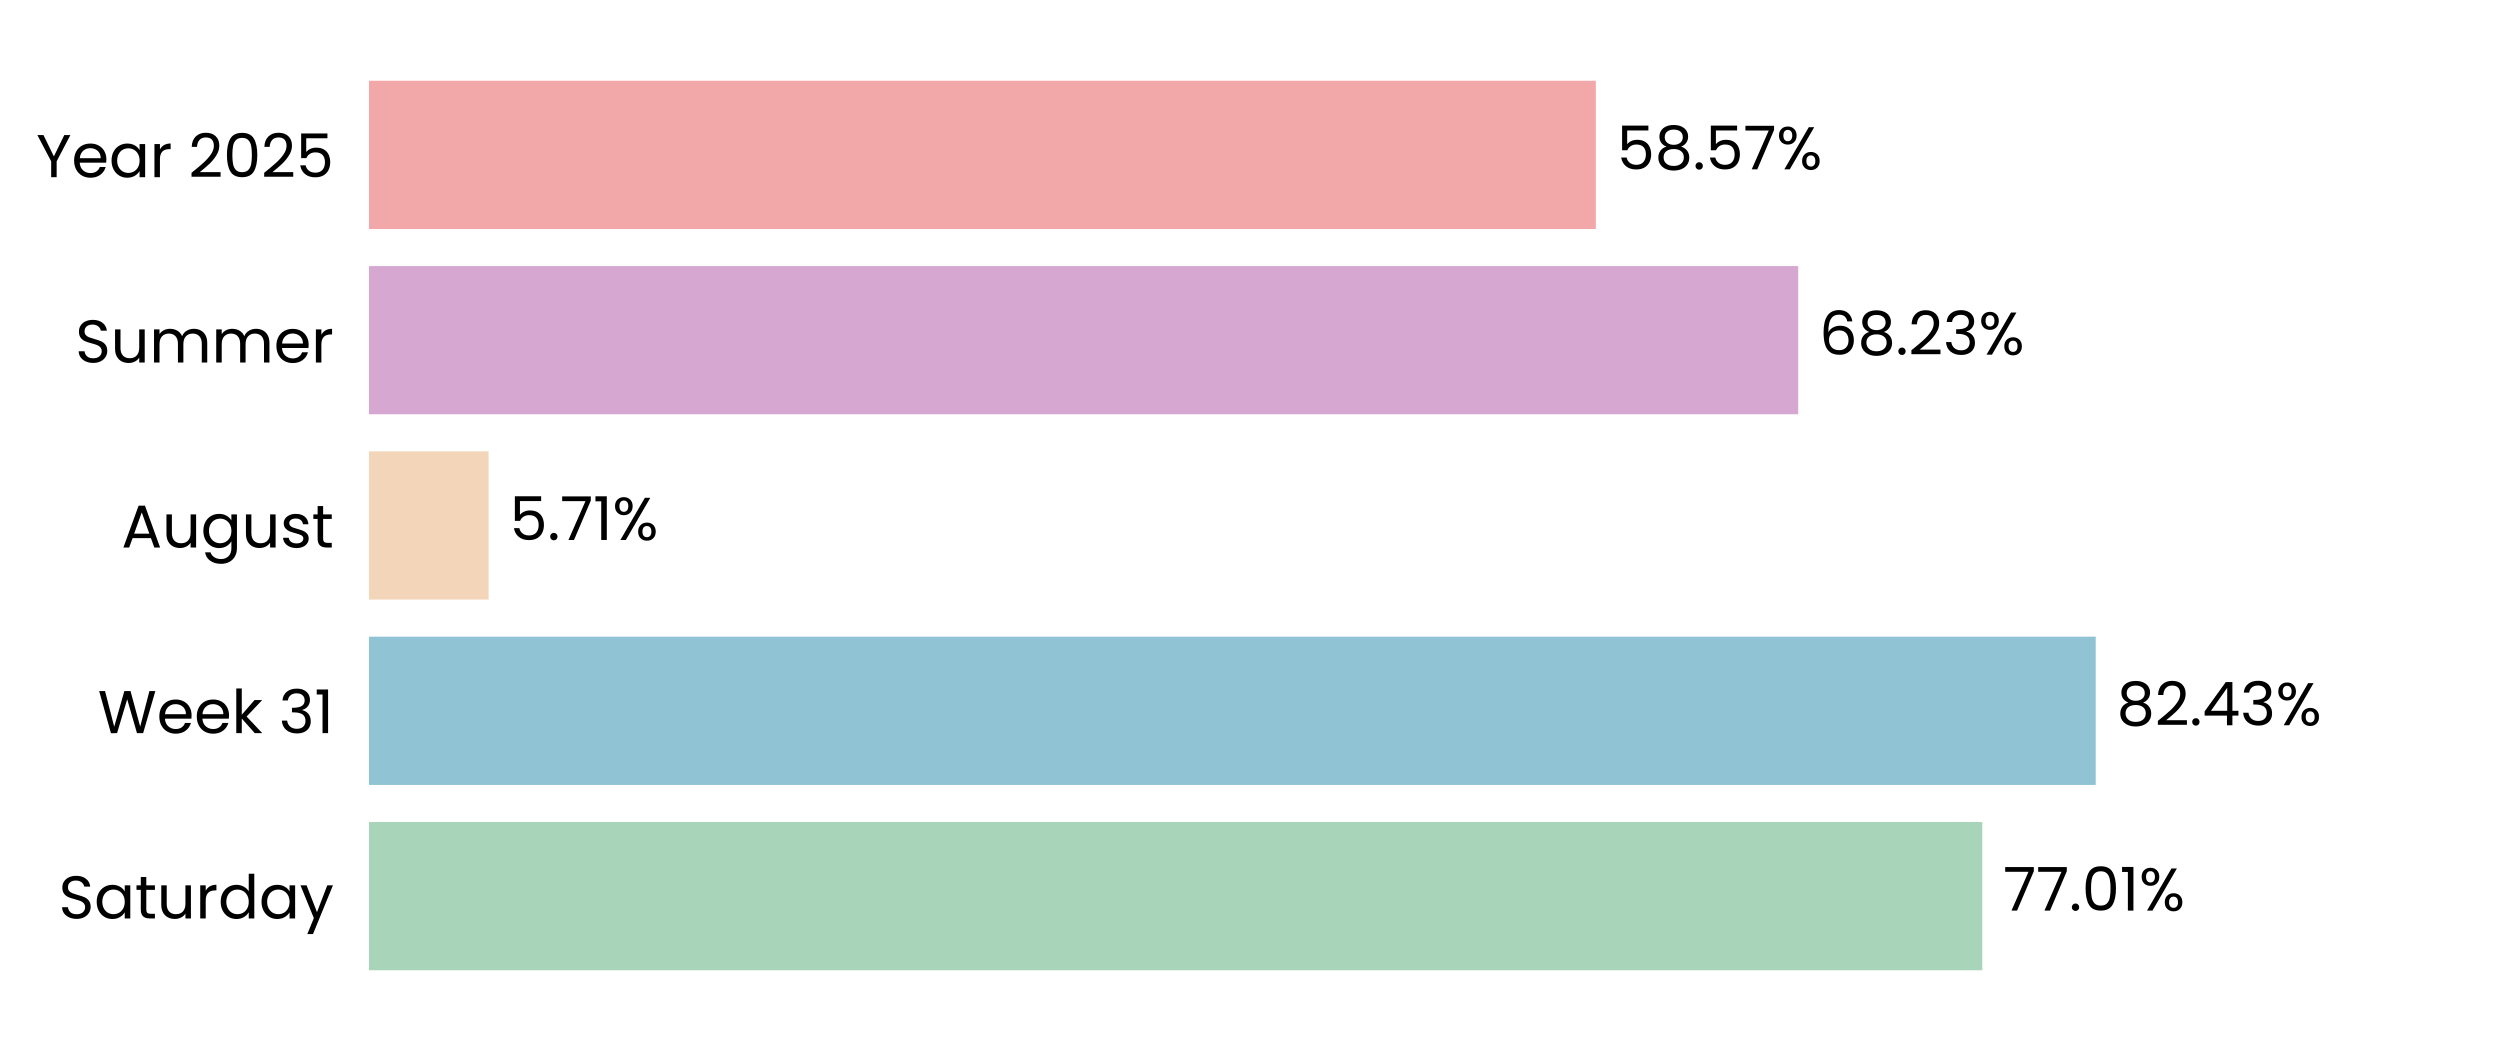
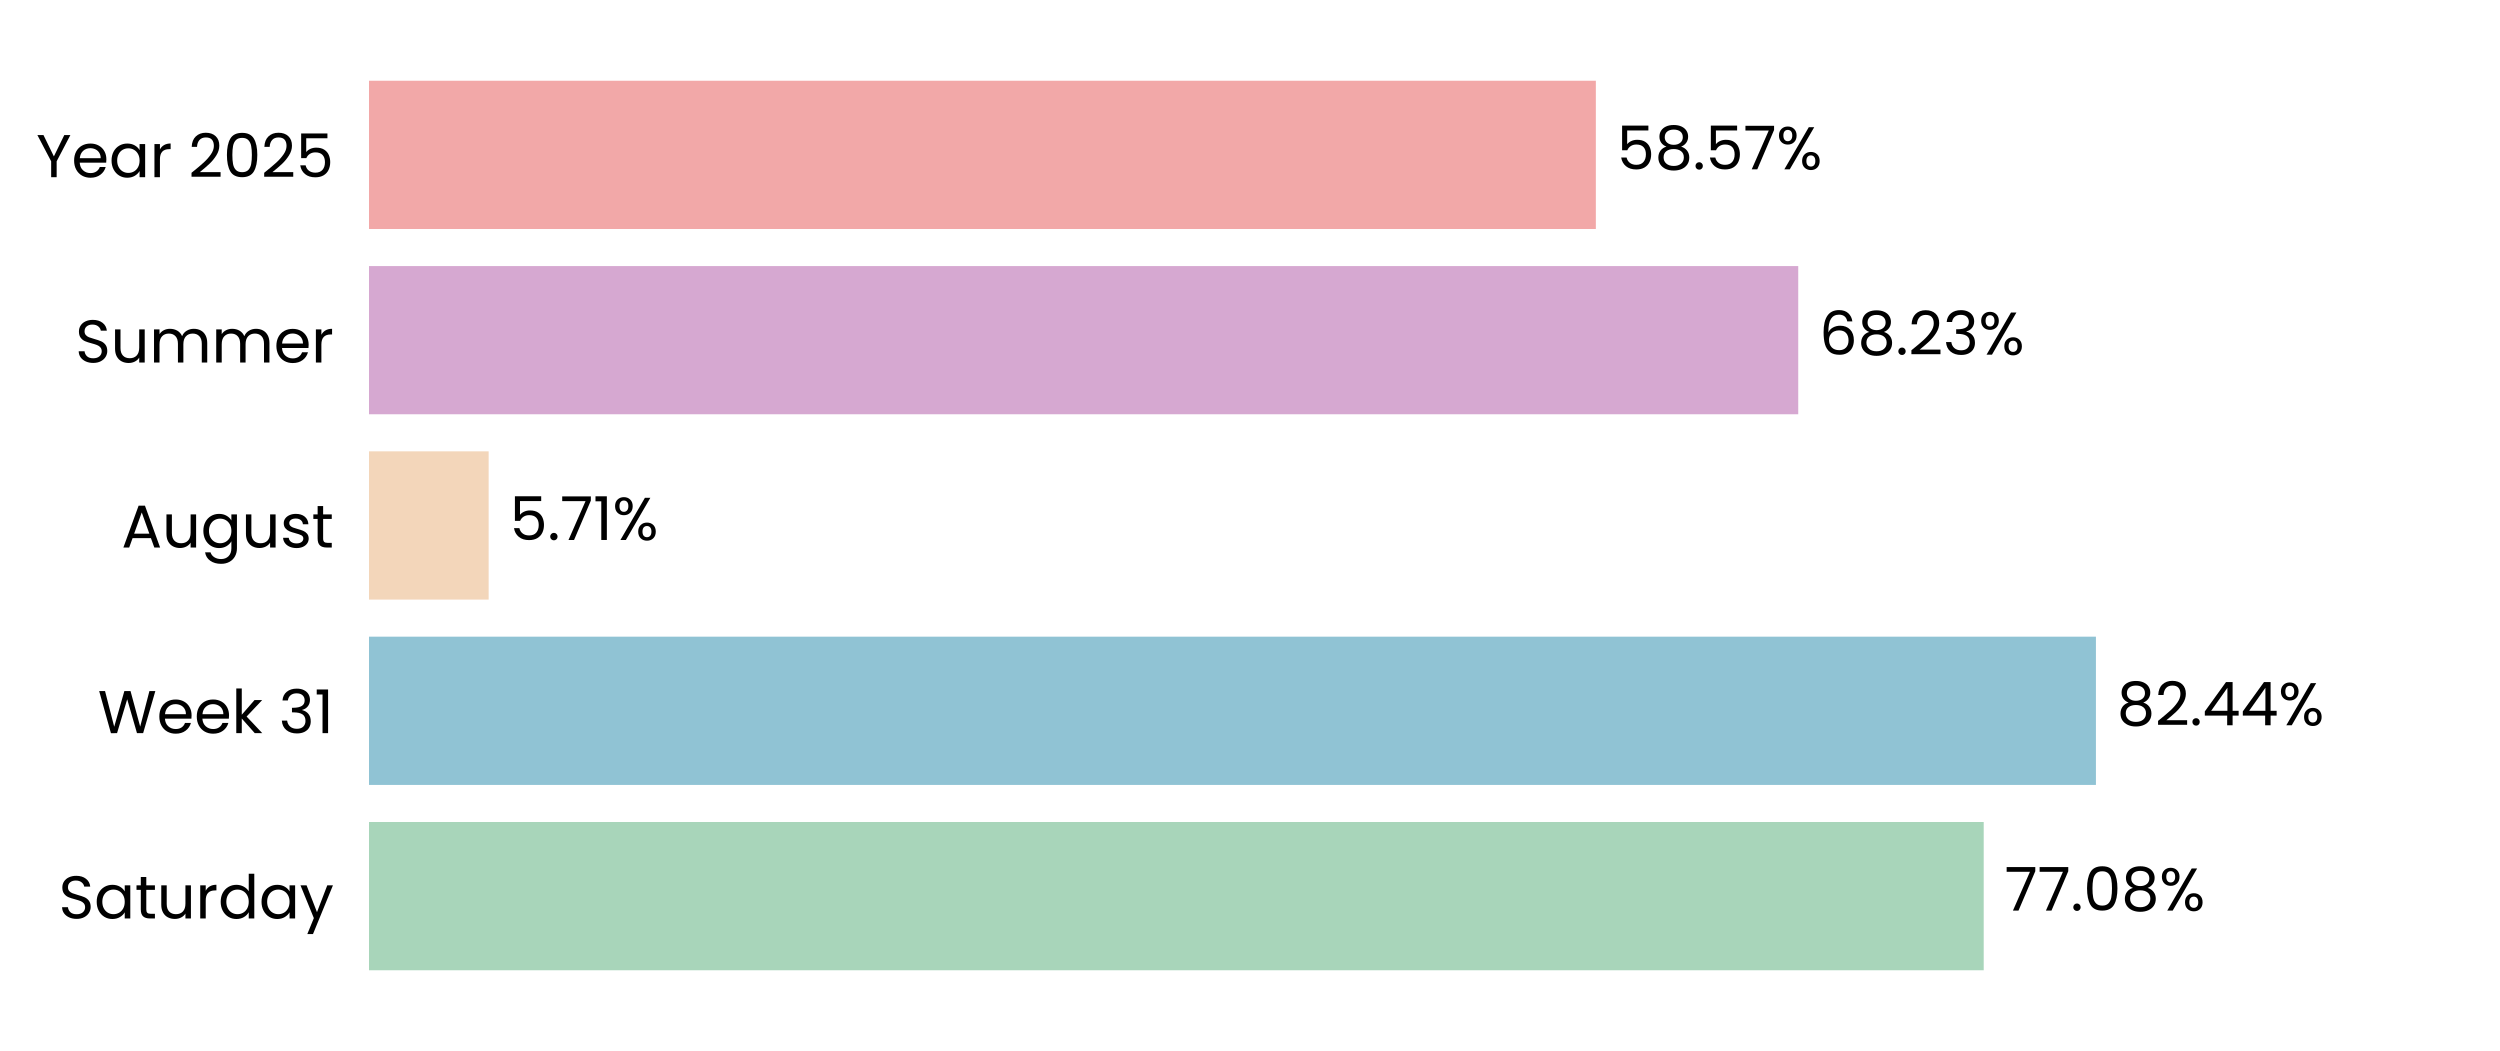
<svg xmlns="http://www.w3.org/2000/svg" xmlns:xlink="http://www.w3.org/1999/xlink" width="496.691pt" height="208.8pt" viewBox="0 0 496.691 208.8" version="1.1">
  <defs>
    <style type="text/css">*{stroke-linejoin: round; stroke-linecap: butt}</style>
  </defs>
  <g id="figure_1">
    <g id="patch_1">
      <path d="M 0 208.8  L 496.691 208.8  L 496.691 0  L 0 0  L 0 208.8  z " style="fill: none" />
    </g>
    <g id="axes_1">
      <g id="patch_2">
        <path d="M 73.311 201.6  L 489.491 201.6  L 489.491 7.2  L 73.311 7.2  L 73.311 201.6  z " style="fill: none" />
      </g>
      <g id="patch_3">
-         <path d="M 73.311 192.764  L 393.828 192.764  L 393.828 163.309  L 73.311 163.309  z " clip-path="url(#paf9dc2f3d1)" style="fill: #a8d5ba" />
+         <path d="M 73.311 192.764  L 394.117 192.764  L 394.117 163.309  L 73.311 163.309  z " clip-path="url(#pdc5c517c5a)" style="fill: #a8d5ba" />
      </g>
      <g id="patch_4">
-         <path d="M 73.311 155.945  L 416.371 155.945  L 416.371 126.491  L 73.311 126.491  z " clip-path="url(#paf9dc2f3d1)" style="fill: #90c3d4" />
+         <path d="M 73.311 155.945  L 416.412 155.945  L 416.412 126.491  L 73.311 126.491  z " clip-path="url(#pdc5c517c5a)" style="fill: #90c3d4" />
      </g>
      <g id="patch_5">
-         <path d="M 73.311 119.127  L 97.076 119.127  L 97.076 89.673  L 73.311 89.673  z " clip-path="url(#paf9dc2f3d1)" style="fill: #f3d6ba" />
+         <path d="M 73.311 119.127  L 97.085 119.127  L 97.085 89.673  L 73.311 89.673  z " clip-path="url(#pdc5c517c5a)" style="fill: #f3d6ba" />
      </g>
      <g id="patch_6">
-         <path d="M 73.311 82.309  L 357.264 82.309  L 357.264 52.855  L 73.311 52.855  z " clip-path="url(#paf9dc2f3d1)" style="fill: #d6a8d1" />
+         <path d="M 73.311 82.309  L 357.267 82.309  L 357.267 52.855  L 73.311 52.855  z " clip-path="url(#pdc5c517c5a)" style="fill: #d6a8d1" />
      </g>
      <g id="patch_7">
-         <path d="M 73.311 45.491  L 317.056 45.491  L 317.056 16.036  L 73.311 16.036  z " clip-path="url(#paf9dc2f3d1)" style="fill: #f2a8a8" />
+         <path d="M 73.311 45.491  L 317.057 45.491  L 317.057 16.036  L 73.311 16.036  z " clip-path="url(#pdc5c517c5a)" style="fill: #f2a8a8" />
      </g>
      <g id="matplotlib.axis_1">
        <g id="ytick_1">
          <g id="text_1">
            <g transform="translate(11.65312 182.4764) scale(0.12 -0.12)">
              <defs>
                <path id="Poppins-Regular-53" d="M 1907 -45  Q 1466 -45 1117 112  Q 768 269 569 547  Q 371 826 365 1190  L 986 1190  Q 1018 877 1245 662  Q 1472 448 1907 448  Q 2323 448 2563 656  Q 2803 864 2803 1190  Q 2803 1446 2662 1606  Q 2522 1766 2310 1849  Q 2099 1933 1741 2029  Q 1299 2144 1033 2259  Q 768 2374 579 2620  Q 390 2867 390 3283  Q 390 3648 576 3929  Q 762 4211 1098 4364  Q 1434 4518 1869 4518  Q 2496 4518 2896 4204  Q 3296 3891 3347 3373  L 2707 3373  Q 2675 3629 2438 3824  Q 2202 4019 1811 4019  Q 1446 4019 1216 3830  Q 986 3642 986 3302  Q 986 3059 1123 2905  Q 1261 2752 1462 2672  Q 1664 2592 2029 2490  Q 2470 2368 2739 2249  Q 3008 2131 3200 1884  Q 3392 1638 3392 1216  Q 3392 890 3219 602  Q 3046 314 2707 134  Q 2368 -45 1907 -45  z " transform="scale(0.015625)" />
                <path id="Poppins-Regular-61" d="M 275 1766  Q 275 2304 492 2710  Q 710 3117 1091 3341  Q 1472 3565 1939 3565  Q 2400 3565 2739 3366  Q 3078 3168 3245 2867  L 3245 3507  L 3834 3507  L 3834 0  L 3245 0  L 3245 653  Q 3072 346 2729 144  Q 2387 -58 1933 -58  Q 1466 -58 1088 172  Q 710 403 492 819  Q 275 1235 275 1766  z M 3245 1760  Q 3245 2157 3085 2451  Q 2925 2746 2653 2902  Q 2381 3059 2054 3059  Q 1728 3059 1459 2905  Q 1190 2752 1030 2457  Q 870 2163 870 1766  Q 870 1363 1030 1065  Q 1190 768 1459 611  Q 1728 454 2054 454  Q 2381 454 2653 611  Q 2925 768 3085 1065  Q 3245 1363 3245 1760  z " transform="scale(0.015625)" />
                <path id="Poppins-Regular-74" d="M 1203 3027  L 1203 960  Q 1203 704 1312 598  Q 1421 493 1690 493  L 2118 493  L 2118 0  L 1594 0  Q 1107 0 864 224  Q 621 448 621 960  L 621 3027  L 166 3027  L 166 3507  L 621 3507  L 621 4390  L 1203 4390  L 1203 3507  L 2118 3507  L 2118 3027  L 1203 3027  z " transform="scale(0.015625)" />
                <path id="Poppins-Regular-75" d="M 3603 3507  L 3603 0  L 3021 0  L 3021 518  Q 2854 250 2556 99  Q 2259 -51 1901 -51  Q 1491 -51 1164 118  Q 838 288 649 627  Q 461 966 461 1453  L 461 3507  L 1037 3507  L 1037 1530  Q 1037 1011 1299 732  Q 1562 454 2016 454  Q 2483 454 2752 742  Q 3021 1030 3021 1581  L 3021 3507  L 3603 3507  z " transform="scale(0.015625)" />
                <path id="Poppins-Regular-72" d="M 1075 2938  Q 1229 3238 1513 3404  Q 1798 3571 2208 3571  L 2208 2970  L 2054 2970  Q 1075 2970 1075 1907  L 1075 0  L 493 0  L 493 3507  L 1075 3507  L 1075 2938  z " transform="scale(0.015625)" />
                <path id="Poppins-Regular-64" d="M 275 1766  Q 275 2304 492 2710  Q 710 3117 1091 3341  Q 1472 3565 1946 3565  Q 2355 3565 2707 3376  Q 3059 3187 3245 2880  L 3245 4736  L 3834 4736  L 3834 0  L 3245 0  L 3245 659  Q 3072 346 2733 144  Q 2394 -58 1939 -58  Q 1472 -58 1091 172  Q 710 403 492 819  Q 275 1235 275 1766  z M 3245 1760  Q 3245 2157 3085 2451  Q 2925 2746 2653 2902  Q 2381 3059 2054 3059  Q 1728 3059 1459 2905  Q 1190 2752 1030 2457  Q 870 2163 870 1766  Q 870 1363 1030 1065  Q 1190 768 1459 611  Q 1728 454 2054 454  Q 2381 454 2653 611  Q 2925 768 3085 1065  Q 3245 1363 3245 1760  z " transform="scale(0.015625)" />
                <path id="Poppins-Regular-79" d="M 3514 3507  L 1402 -1651  L 800 -1651  L 1491 38  L 77 3507  L 723 3507  L 1824 666  L 2912 3507  L 3514 3507  z " transform="scale(0.015625)" />
              </defs>
              <use xlink:href="#Poppins-Regular-53" />
              <use xlink:href="#Poppins-Regular-61" transform="translate(58.7 0)" />
              <use xlink:href="#Poppins-Regular-74" transform="translate(126.3 0)" />
              <use xlink:href="#Poppins-Regular-75" transform="translate(162.7 0)" />
              <use xlink:href="#Poppins-Regular-72" transform="translate(226.7 0)" />
              <use xlink:href="#Poppins-Regular-64" transform="translate(264 0)" />
              <use xlink:href="#Poppins-Regular-61" transform="translate(331.5999 0)" />
              <use xlink:href="#Poppins-Regular-79" transform="translate(399.1999 0)" />
            </g>
          </g>
        </g>
        <g id="ytick_2">
          <g id="text_2">
            <g transform="translate(19.42687 145.6582) scale(0.12 -0.12)">
              <defs>
                <path id="Poppins-Regular-57" d="M 6099 4461  L 4806 0  L 4154 0  L 3117 3590  L 2042 0  L 1395 -6  L 147 4461  L 768 4461  L 1741 678  L 2816 4461  L 3469 4461  L 4493 691  L 5472 4461  L 6099 4461  z " transform="scale(0.015625)" />
                <path id="Poppins-Regular-65" d="M 3693 1888  Q 3693 1722 3674 1536  L 870 1536  Q 902 1018 1225 726  Q 1549 435 2010 435  Q 2387 435 2640 611  Q 2893 787 2995 1082  L 3622 1082  Q 3482 576 3059 259  Q 2637 -58 2010 -58  Q 1510 -58 1116 166  Q 723 390 499 803  Q 275 1216 275 1760  Q 275 2304 492 2713  Q 710 3123 1104 3344  Q 1498 3565 2010 3565  Q 2509 3565 2893 3347  Q 3277 3130 3485 2749  Q 3693 2368 3693 1888  z M 3091 2010  Q 3091 2342 2944 2582  Q 2797 2822 2544 2947  Q 2291 3072 1984 3072  Q 1542 3072 1232 2790  Q 922 2509 877 2010  L 3091 2010  z " transform="scale(0.015625)" />
                <path id="Poppins-Regular-6b" d="M 2451 0  L 1075 1549  L 1075 0  L 493 0  L 493 4736  L 1075 4736  L 1075 1952  L 2426 3507  L 3238 3507  L 1587 1760  L 3245 0  L 2451 0  z " transform="scale(0.015625)" />
                <path id="Poppins-Regular-20" transform="scale(0.015625)" />
                <path id="Poppins-Regular-33" d="M 384 3462  Q 429 4051 838 4384  Q 1248 4717 1901 4717  Q 2336 4717 2653 4560  Q 2970 4403 3133 4134  Q 3296 3866 3296 3526  Q 3296 3130 3069 2842  Q 2842 2554 2477 2470  L 2477 2438  Q 2893 2336 3136 2035  Q 3379 1734 3379 1248  Q 3379 883 3212 592  Q 3046 301 2713 134  Q 2381 -32 1914 -32  Q 1235 -32 800 323  Q 365 678 314 1331  L 877 1331  Q 922 947 1190 704  Q 1459 461 1907 461  Q 2355 461 2588 694  Q 2822 928 2822 1299  Q 2822 1779 2502 1990  Q 2182 2202 1536 2202  L 1389 2202  L 1389 2688  L 1542 2688  Q 2131 2694 2432 2883  Q 2733 3072 2733 3469  Q 2733 3808 2512 4013  Q 2291 4218 1882 4218  Q 1485 4218 1241 4013  Q 998 3808 954 3462  L 384 3462  z " transform="scale(0.015625)" />
                <path id="Poppins-Regular-31" d="M 243 4096  L 243 4627  L 1446 4627  L 1446 0  L 858 0  L 858 4096  L 243 4096  z " transform="scale(0.015625)" />
              </defs>
              <use xlink:href="#Poppins-Regular-57" />
              <use xlink:href="#Poppins-Regular-65" transform="translate(97.59999 0)" />
              <use xlink:href="#Poppins-Regular-65" transform="translate(159.6 0)" />
              <use xlink:href="#Poppins-Regular-6b" transform="translate(221.6 0)" />
              <use xlink:href="#Poppins-Regular-20" transform="translate(273.0999 0)" />
              <use xlink:href="#Poppins-Regular-33" transform="translate(299.7999 0)" />
              <use xlink:href="#Poppins-Regular-31" transform="translate(358.6999 0)" />
            </g>
          </g>
        </g>
        <g id="ytick_3">
          <g id="text_3">
            <g transform="translate(24.11812 108.78) scale(0.12 -0.12)">
              <defs>
                <path id="Poppins-Regular-41" d="M 3130 992  L 1184 992  L 826 0  L 211 0  L 1824 4435  L 2496 4435  L 4102 0  L 3488 0  L 3130 992  z M 2963 1466  L 2157 3718  L 1350 1466  L 2963 1466  z " transform="scale(0.015625)" />
                <path id="Poppins-Regular-67" d="M 1939 3565  Q 2394 3565 2736 3366  Q 3078 3168 3245 2867  L 3245 3507  L 3834 3507  L 3834 -77  Q 3834 -557 3629 -931  Q 3424 -1306 3043 -1517  Q 2662 -1728 2157 -1728  Q 1466 -1728 1005 -1401  Q 544 -1075 461 -512  L 1037 -512  Q 1133 -832 1433 -1027  Q 1734 -1222 2157 -1222  Q 2637 -1222 2941 -921  Q 3245 -621 3245 -77  L 3245 659  Q 3072 352 2733 147  Q 2394 -58 1939 -58  Q 1472 -58 1091 172  Q 710 403 492 819  Q 275 1235 275 1766  Q 275 2304 492 2710  Q 710 3117 1091 3341  Q 1472 3565 1939 3565  z M 3245 1760  Q 3245 2157 3085 2451  Q 2925 2746 2653 2902  Q 2381 3059 2054 3059  Q 1728 3059 1459 2905  Q 1190 2752 1030 2457  Q 870 2163 870 1766  Q 870 1363 1030 1065  Q 1190 768 1459 611  Q 1728 454 2054 454  Q 2381 454 2653 611  Q 2925 768 3085 1065  Q 3245 1363 3245 1760  z " transform="scale(0.015625)" />
                <path id="Poppins-Regular-73" d="M 1734 -58  Q 1331 -58 1011 80  Q 691 218 505 464  Q 320 710 301 1030  L 902 1030  Q 928 768 1149 601  Q 1370 435 1728 435  Q 2061 435 2253 582  Q 2445 730 2445 954  Q 2445 1184 2240 1296  Q 2035 1408 1606 1517  Q 1216 1619 969 1724  Q 723 1830 547 2038  Q 371 2246 371 2586  Q 371 2854 531 3078  Q 691 3302 985 3433  Q 1280 3565 1658 3565  Q 2240 3565 2598 3270  Q 2957 2976 2982 2464  L 2400 2464  Q 2381 2739 2179 2905  Q 1978 3072 1638 3072  Q 1325 3072 1139 2937  Q 954 2803 954 2586  Q 954 2413 1066 2301  Q 1178 2189 1347 2121  Q 1517 2054 1818 1971  Q 2195 1869 2432 1769  Q 2669 1670 2838 1472  Q 3008 1274 3014 954  Q 3014 666 2854 435  Q 2694 205 2403 73  Q 2112 -58 1734 -58  z " transform="scale(0.015625)" />
              </defs>
              <use xlink:href="#Poppins-Regular-41" />
              <use xlink:href="#Poppins-Regular-75" transform="translate(67.39999 0)" />
              <use xlink:href="#Poppins-Regular-67" transform="translate(131.4 0)" />
              <use xlink:href="#Poppins-Regular-75" transform="translate(199 0)" />
              <use xlink:href="#Poppins-Regular-73" transform="translate(263 0)" />
              <use xlink:href="#Poppins-Regular-74" transform="translate(315.2 0)" />
            </g>
          </g>
        </g>
        <g id="ytick_4">
          <g id="text_4">
            <g transform="translate(14.95125 72.02182) scale(0.12 -0.12)">
              <defs>
                <path id="Poppins-Regular-6d" d="M 4710 3571  Q 5120 3571 5440 3401  Q 5760 3232 5945 2893  Q 6131 2554 6131 2067  L 6131 0  L 5555 0  L 5555 1984  Q 5555 2509 5296 2787  Q 5037 3066 4595 3066  Q 4141 3066 3872 2774  Q 3603 2483 3603 1933  L 3603 0  L 3027 0  L 3027 1984  Q 3027 2509 2768 2787  Q 2509 3066 2067 3066  Q 1613 3066 1344 2774  Q 1075 2483 1075 1933  L 1075 0  L 493 0  L 493 3507  L 1075 3507  L 1075 3002  Q 1248 3277 1539 3424  Q 1830 3571 2182 3571  Q 2624 3571 2963 3372  Q 3302 3174 3469 2790  Q 3616 3162 3955 3366  Q 4294 3571 4710 3571  z " transform="scale(0.015625)" />
              </defs>
              <use xlink:href="#Poppins-Regular-53" />
              <use xlink:href="#Poppins-Regular-75" transform="translate(58.7 0)" />
              <use xlink:href="#Poppins-Regular-6d" transform="translate(122.7 0)" />
              <use xlink:href="#Poppins-Regular-6d" transform="translate(225.7 0)" />
              <use xlink:href="#Poppins-Regular-65" transform="translate(328.7 0)" />
              <use xlink:href="#Poppins-Regular-72" transform="translate(390.6999 0)" />
            </g>
          </g>
        </g>
        <g id="ytick_5">
          <g id="text_5">
            <g transform="translate(7.2 35.20364) scale(0.12 -0.12)">
              <defs>
                <path id="Poppins-Regular-59" d="M 3616 4461  L 2163 1683  L 2163 0  L 1581 0  L 1581 1683  L 122 4461  L 768 4461  L 1869 2202  L 2970 4461  L 3616 4461  z " transform="scale(0.015625)" />
                <path id="Poppins-Regular-32" d="M 326 467  Q 1139 1120 1600 1539  Q 2061 1958 2377 2416  Q 2694 2874 2694 3315  Q 2694 3731 2492 3971  Q 2291 4211 1843 4211  Q 1408 4211 1168 3939  Q 928 3667 909 3213  L 346 3213  Q 371 3930 780 4320  Q 1190 4710 1837 4710  Q 2496 4710 2883 4345  Q 3270 3981 3270 3341  Q 3270 2810 2953 2307  Q 2637 1805 2233 1424  Q 1830 1043 1203 538  L 3405 538  L 3405 51  L 326 51  L 326 467  z " transform="scale(0.015625)" />
                <path id="Poppins-Regular-30" d="M 397 2362  Q 397 3462 755 4080  Q 1114 4698 2010 4698  Q 2899 4698 3257 4080  Q 3616 3462 3616 2362  Q 3616 1242 3257 621  Q 2899 0 2010 0  Q 1114 0 755 621  Q 397 1242 397 2362  z M 3040 2362  Q 3040 2918 2966 3305  Q 2893 3693 2665 3929  Q 2438 4166 2010 4166  Q 1574 4166 1347 3929  Q 1120 3693 1046 3305  Q 973 2918 973 2362  Q 973 1786 1046 1395  Q 1120 1005 1347 768  Q 1574 531 2010 531  Q 2438 531 2665 768  Q 2893 1005 2966 1395  Q 3040 1786 3040 2362  z " transform="scale(0.015625)" />
                <path id="Poppins-Regular-35" d="M 3347 4122  L 1101 4122  L 1101 2662  Q 1248 2867 1536 2998  Q 1824 3130 2157 3130  Q 2688 3130 3021 2909  Q 3354 2688 3498 2339  Q 3642 1990 3642 1600  Q 3642 1139 3469 774  Q 3296 410 2941 198  Q 2586 -13 2061 -13  Q 1389 -13 973 332  Q 557 678 467 1254  L 1037 1254  Q 1120 890 1389 685  Q 1658 480 2067 480  Q 2573 480 2829 784  Q 3085 1088 3085 1587  Q 3085 2086 2829 2358  Q 2573 2630 2074 2630  Q 1734 2630 1481 2467  Q 1229 2304 1114 2022  L 563 2022  L 563 4634  L 3347 4634  L 3347 4122  z " transform="scale(0.015625)" />
              </defs>
              <use xlink:href="#Poppins-Regular-59" />
              <use xlink:href="#Poppins-Regular-65" transform="translate(58.39999 0)" />
              <use xlink:href="#Poppins-Regular-61" transform="translate(120.4 0)" />
              <use xlink:href="#Poppins-Regular-72" transform="translate(188 0)" />
              <use xlink:href="#Poppins-Regular-20" transform="translate(225.3 0)" />
              <use xlink:href="#Poppins-Regular-32" transform="translate(252 0)" />
              <use xlink:href="#Poppins-Regular-30" transform="translate(309.4999 0)" />
              <use xlink:href="#Poppins-Regular-32" transform="translate(372.2999 0)" />
              <use xlink:href="#Poppins-Regular-35" transform="translate(429.7999 0)" />
            </g>
          </g>
        </g>
      </g>
      <g id="text_6">
-         <g transform="translate(397.9895 180.9164) scale(0.12 -0.12)">
+         <g transform="translate(398.2785 180.9164) scale(0.12 -0.12)">
          <defs>
            <path id="Poppins-Regular-37" d="M 3245 4173  L 1466 0  L 877 0  L 2682 4115  L 211 4115  L 211 4614  L 3245 4614  L 3245 4173  z " transform="scale(0.015625)" />
            <path id="Poppins-Regular-2e" d="M 678 -38  Q 512 -38 397 77  Q 282 192 282 358  Q 282 525 397 640  Q 512 755 678 755  Q 838 755 950 640  Q 1062 525 1062 358  Q 1062 192 950 77  Q 838 -38 678 -38  z " transform="scale(0.015625)" />
+             <path id="Poppins-Regular-38" d="M 1242 2406  Q 883 2547 691 2816  Q 499 3085 499 3469  Q 499 3814 672 4092  Q 845 4371 1187 4534  Q 1530 4698 2016 4698  Q 2502 4698 2844 4534  Q 3187 4371 3363 4092  Q 3539 3814 3539 3469  Q 3539 3098 3340 2819  Q 3142 2541 2797 2406  Q 3194 2285 3427 1981  Q 3661 1677 3661 1248  Q 3661 832 3456 521  Q 3251 211 2876 41  Q 2502 -128 2016 -128  Q 1530 -128 1162 41  Q 794 211 589 521  Q 384 832 384 1248  Q 384 1677 614 1984  Q 845 2291 1242 2406  z M 2976 3398  Q 2976 3789 2720 4000  Q 2464 4211 2016 4211  Q 1574 4211 1318 4000  Q 1062 3789 1062 3392  Q 1062 3034 1328 2816  Q 1594 2598 2016 2598  Q 2445 2598 2710 2819  Q 2976 3040 2976 3398  z M 2016 2150  Q 1542 2150 1241 1929  Q 941 1709 941 1267  Q 941 858 1232 608  Q 1523 358 2016 358  Q 2509 358 2797 608  Q 3085 858 3085 1267  Q 3085 1696 2790 1923  Q 2496 2150 2016 2150  z " transform="scale(0.015625)" />
            <path id="Poppins-Regular-25" d="M 269 3584  Q 269 4019 531 4278  Q 794 4538 1203 4538  Q 1613 4538 1875 4278  Q 2138 4019 2138 3584  Q 2138 3142 1875 2883  Q 1613 2624 1203 2624  Q 794 2624 531 2883  Q 269 3142 269 3584  z M 4006 4467  L 1414 0  L 838 0  L 3430 4467  L 4006 4467  z M 1203 4179  Q 986 4179 861 4028  Q 736 3878 736 3584  Q 736 3290 861 3136  Q 986 2982 1203 2982  Q 1421 2982 1549 3139  Q 1677 3296 1677 3584  Q 1677 3878 1549 4028  Q 1421 4179 1203 4179  z M 2720 883  Q 2720 1325 2982 1584  Q 3245 1843 3654 1843  Q 4064 1843 4323 1584  Q 4582 1325 4582 883  Q 4582 448 4323 185  Q 4064 -77 3654 -77  Q 3245 -77 2982 182  Q 2720 442 2720 883  z M 3648 1478  Q 3430 1478 3302 1328  Q 3174 1178 3174 883  Q 3174 595 3302 444  Q 3430 294 3648 294  Q 3866 294 3994 444  Q 4122 595 4122 883  Q 4122 1178 3994 1328  Q 3866 1478 3648 1478  z " transform="scale(0.015625)" />
          </defs>
          <use xlink:href="#Poppins-Regular-37" />
          <use xlink:href="#Poppins-Regular-37" transform="translate(54.59999 0)" />
          <use xlink:href="#Poppins-Regular-2e" transform="translate(109.2 0)" />
          <use xlink:href="#Poppins-Regular-30" transform="translate(130.2 0)" />
-           <use xlink:href="#Poppins-Regular-31" transform="translate(193 0)" />
-           <use xlink:href="#Poppins-Regular-25" transform="translate(224.9999 0)" />
+           <use xlink:href="#Poppins-Regular-38" transform="translate(193 0)" />
+           <use xlink:href="#Poppins-Regular-25" transform="translate(256.0999 0)" />
        </g>
      </g>
      <g id="text_7">
-         <g transform="translate(420.5325 144.0982) scale(0.12 -0.12)">
+         <g transform="translate(420.5738 144.0982) scale(0.12 -0.12)">
          <defs>
-             <path id="Poppins-Regular-38" d="M 1242 2406  Q 883 2547 691 2816  Q 499 3085 499 3469  Q 499 3814 672 4092  Q 845 4371 1187 4534  Q 1530 4698 2016 4698  Q 2502 4698 2844 4534  Q 3187 4371 3363 4092  Q 3539 3814 3539 3469  Q 3539 3098 3340 2819  Q 3142 2541 2797 2406  Q 3194 2285 3427 1981  Q 3661 1677 3661 1248  Q 3661 832 3456 521  Q 3251 211 2876 41  Q 2502 -128 2016 -128  Q 1530 -128 1162 41  Q 794 211 589 521  Q 384 832 384 1248  Q 384 1677 614 1984  Q 845 2291 1242 2406  z M 2976 3398  Q 2976 3789 2720 4000  Q 2464 4211 2016 4211  Q 1574 4211 1318 4000  Q 1062 3789 1062 3392  Q 1062 3034 1328 2816  Q 1594 2598 2016 2598  Q 2445 2598 2710 2819  Q 2976 3040 2976 3398  z M 2016 2150  Q 1542 2150 1241 1929  Q 941 1709 941 1267  Q 941 858 1232 608  Q 1523 358 2016 358  Q 2509 358 2797 608  Q 3085 858 3085 1267  Q 3085 1696 2790 1923  Q 2496 2150 2016 2150  z " transform="scale(0.015625)" />
            <path id="Poppins-Regular-34" d="M 256 1030  L 256 1472  L 2502 4582  L 3200 4582  L 3200 1536  L 3840 1536  L 3840 1030  L 3200 1030  L 3200 0  L 2624 0  L 2624 1030  L 256 1030  z M 2650 3974  L 928 1536  L 2650 1536  L 2650 3974  z " transform="scale(0.015625)" />
          </defs>
          <use xlink:href="#Poppins-Regular-38" />
          <use xlink:href="#Poppins-Regular-32" transform="translate(63.09999 0)" />
          <use xlink:href="#Poppins-Regular-2e" transform="translate(120.6 0)" />
          <use xlink:href="#Poppins-Regular-34" transform="translate(141.6 0)" />
-           <use xlink:href="#Poppins-Regular-33" transform="translate(204.5 0)" />
-           <use xlink:href="#Poppins-Regular-25" transform="translate(263.3999 0)" />
+           <use xlink:href="#Poppins-Regular-34" transform="translate(204.5 0)" />
+           <use xlink:href="#Poppins-Regular-25" transform="translate(267.3999 0)" />
        </g>
      </g>
      <g id="text_8">
-         <g transform="translate(101.2374 107.28) scale(0.12 -0.12)">
+         <g transform="translate(101.2468 107.28) scale(0.12 -0.12)">
          <use xlink:href="#Poppins-Regular-35" />
          <use xlink:href="#Poppins-Regular-2e" transform="translate(62.79999 0)" />
          <use xlink:href="#Poppins-Regular-37" transform="translate(83.79997 0)" />
          <use xlink:href="#Poppins-Regular-31" transform="translate(138.4 0)" />
          <use xlink:href="#Poppins-Regular-25" transform="translate(170.3999 0)" />
        </g>
      </g>
      <g id="text_9">
-         <g transform="translate(361.4261 70.46182) scale(0.12 -0.12)">
+         <g transform="translate(361.4292 70.46182) scale(0.12 -0.12)">
          <defs>
            <path id="Poppins-Regular-36" d="M 2976 3526  Q 2835 4237 2099 4237  Q 1530 4237 1248 3798  Q 966 3360 973 2355  Q 1120 2688 1462 2877  Q 1805 3066 2227 3066  Q 2886 3066 3280 2656  Q 3674 2246 3674 1523  Q 3674 1088 3504 742  Q 3334 397 2992 192  Q 2650 -13 2163 -13  Q 1504 -13 1133 281  Q 762 576 614 1094  Q 467 1613 467 2374  Q 467 4723 2106 4723  Q 2733 4723 3091 4384  Q 3450 4045 3514 3526  L 2976 3526  z M 2106 2573  Q 1830 2573 1587 2461  Q 1344 2349 1193 2121  Q 1043 1894 1043 1568  Q 1043 1082 1324 778  Q 1606 474 2131 474  Q 2579 474 2844 752  Q 3110 1030 3110 1504  Q 3110 2003 2854 2288  Q 2598 2573 2106 2573  z " transform="scale(0.015625)" />
          </defs>
          <use xlink:href="#Poppins-Regular-36" />
          <use xlink:href="#Poppins-Regular-38" transform="translate(63.49999 0)" />
          <use xlink:href="#Poppins-Regular-2e" transform="translate(126.6 0)" />
          <use xlink:href="#Poppins-Regular-32" transform="translate(147.6 0)" />
          <use xlink:href="#Poppins-Regular-33" transform="translate(205.0999 0)" />
          <use xlink:href="#Poppins-Regular-25" transform="translate(263.9999 0)" />
        </g>
      </g>
      <g id="text_10">
-         <g transform="translate(321.2179 33.64364) scale(0.12 -0.12)">
+         <g transform="translate(321.2187 33.64364) scale(0.12 -0.12)">
          <use xlink:href="#Poppins-Regular-35" />
          <use xlink:href="#Poppins-Regular-38" transform="translate(62.79999 0)" />
          <use xlink:href="#Poppins-Regular-2e" transform="translate(125.9 0)" />
          <use xlink:href="#Poppins-Regular-35" transform="translate(146.9 0)" />
          <use xlink:href="#Poppins-Regular-37" transform="translate(209.7 0)" />
          <use xlink:href="#Poppins-Regular-25" transform="translate(264.2999 0)" />
        </g>
      </g>
    </g>
  </g>
  <defs>
-     <clipPath id="paf9dc2f3d1">
+     <clipPath id="pdc5c517c5a">
      <rect x="73.311" y="7.2" width="416.18" height="194.4" />
    </clipPath>
  </defs>
</svg>
